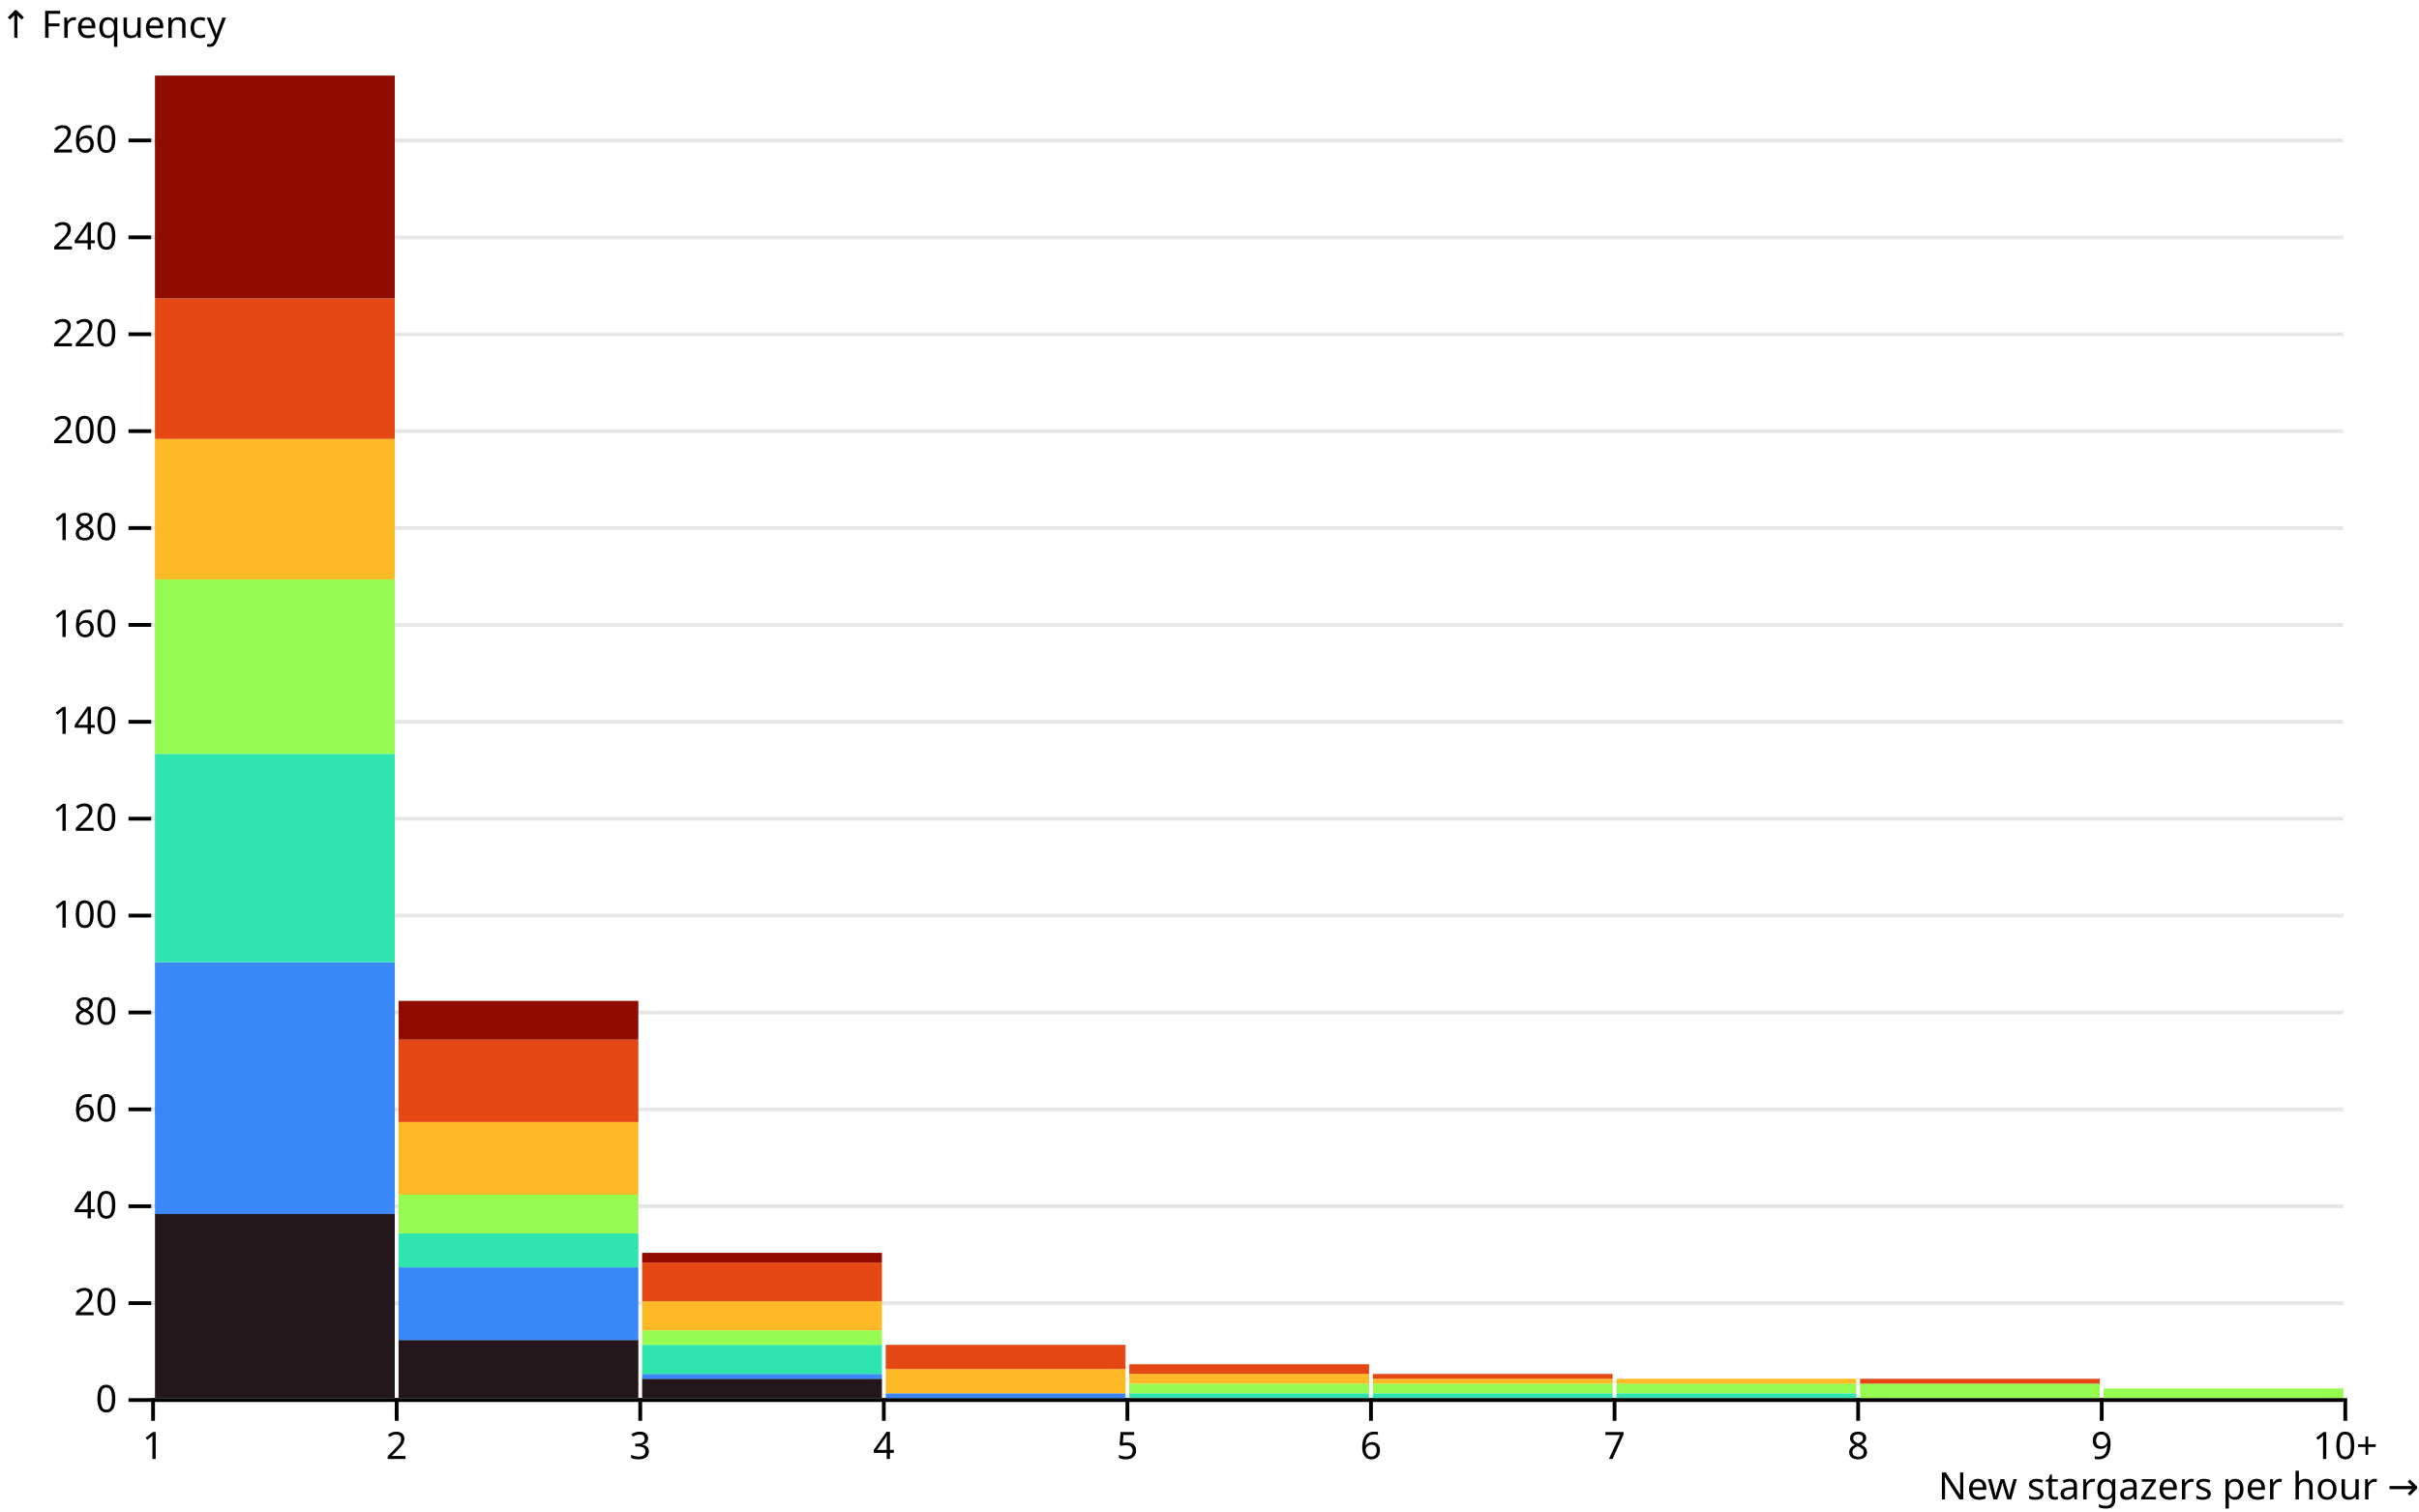
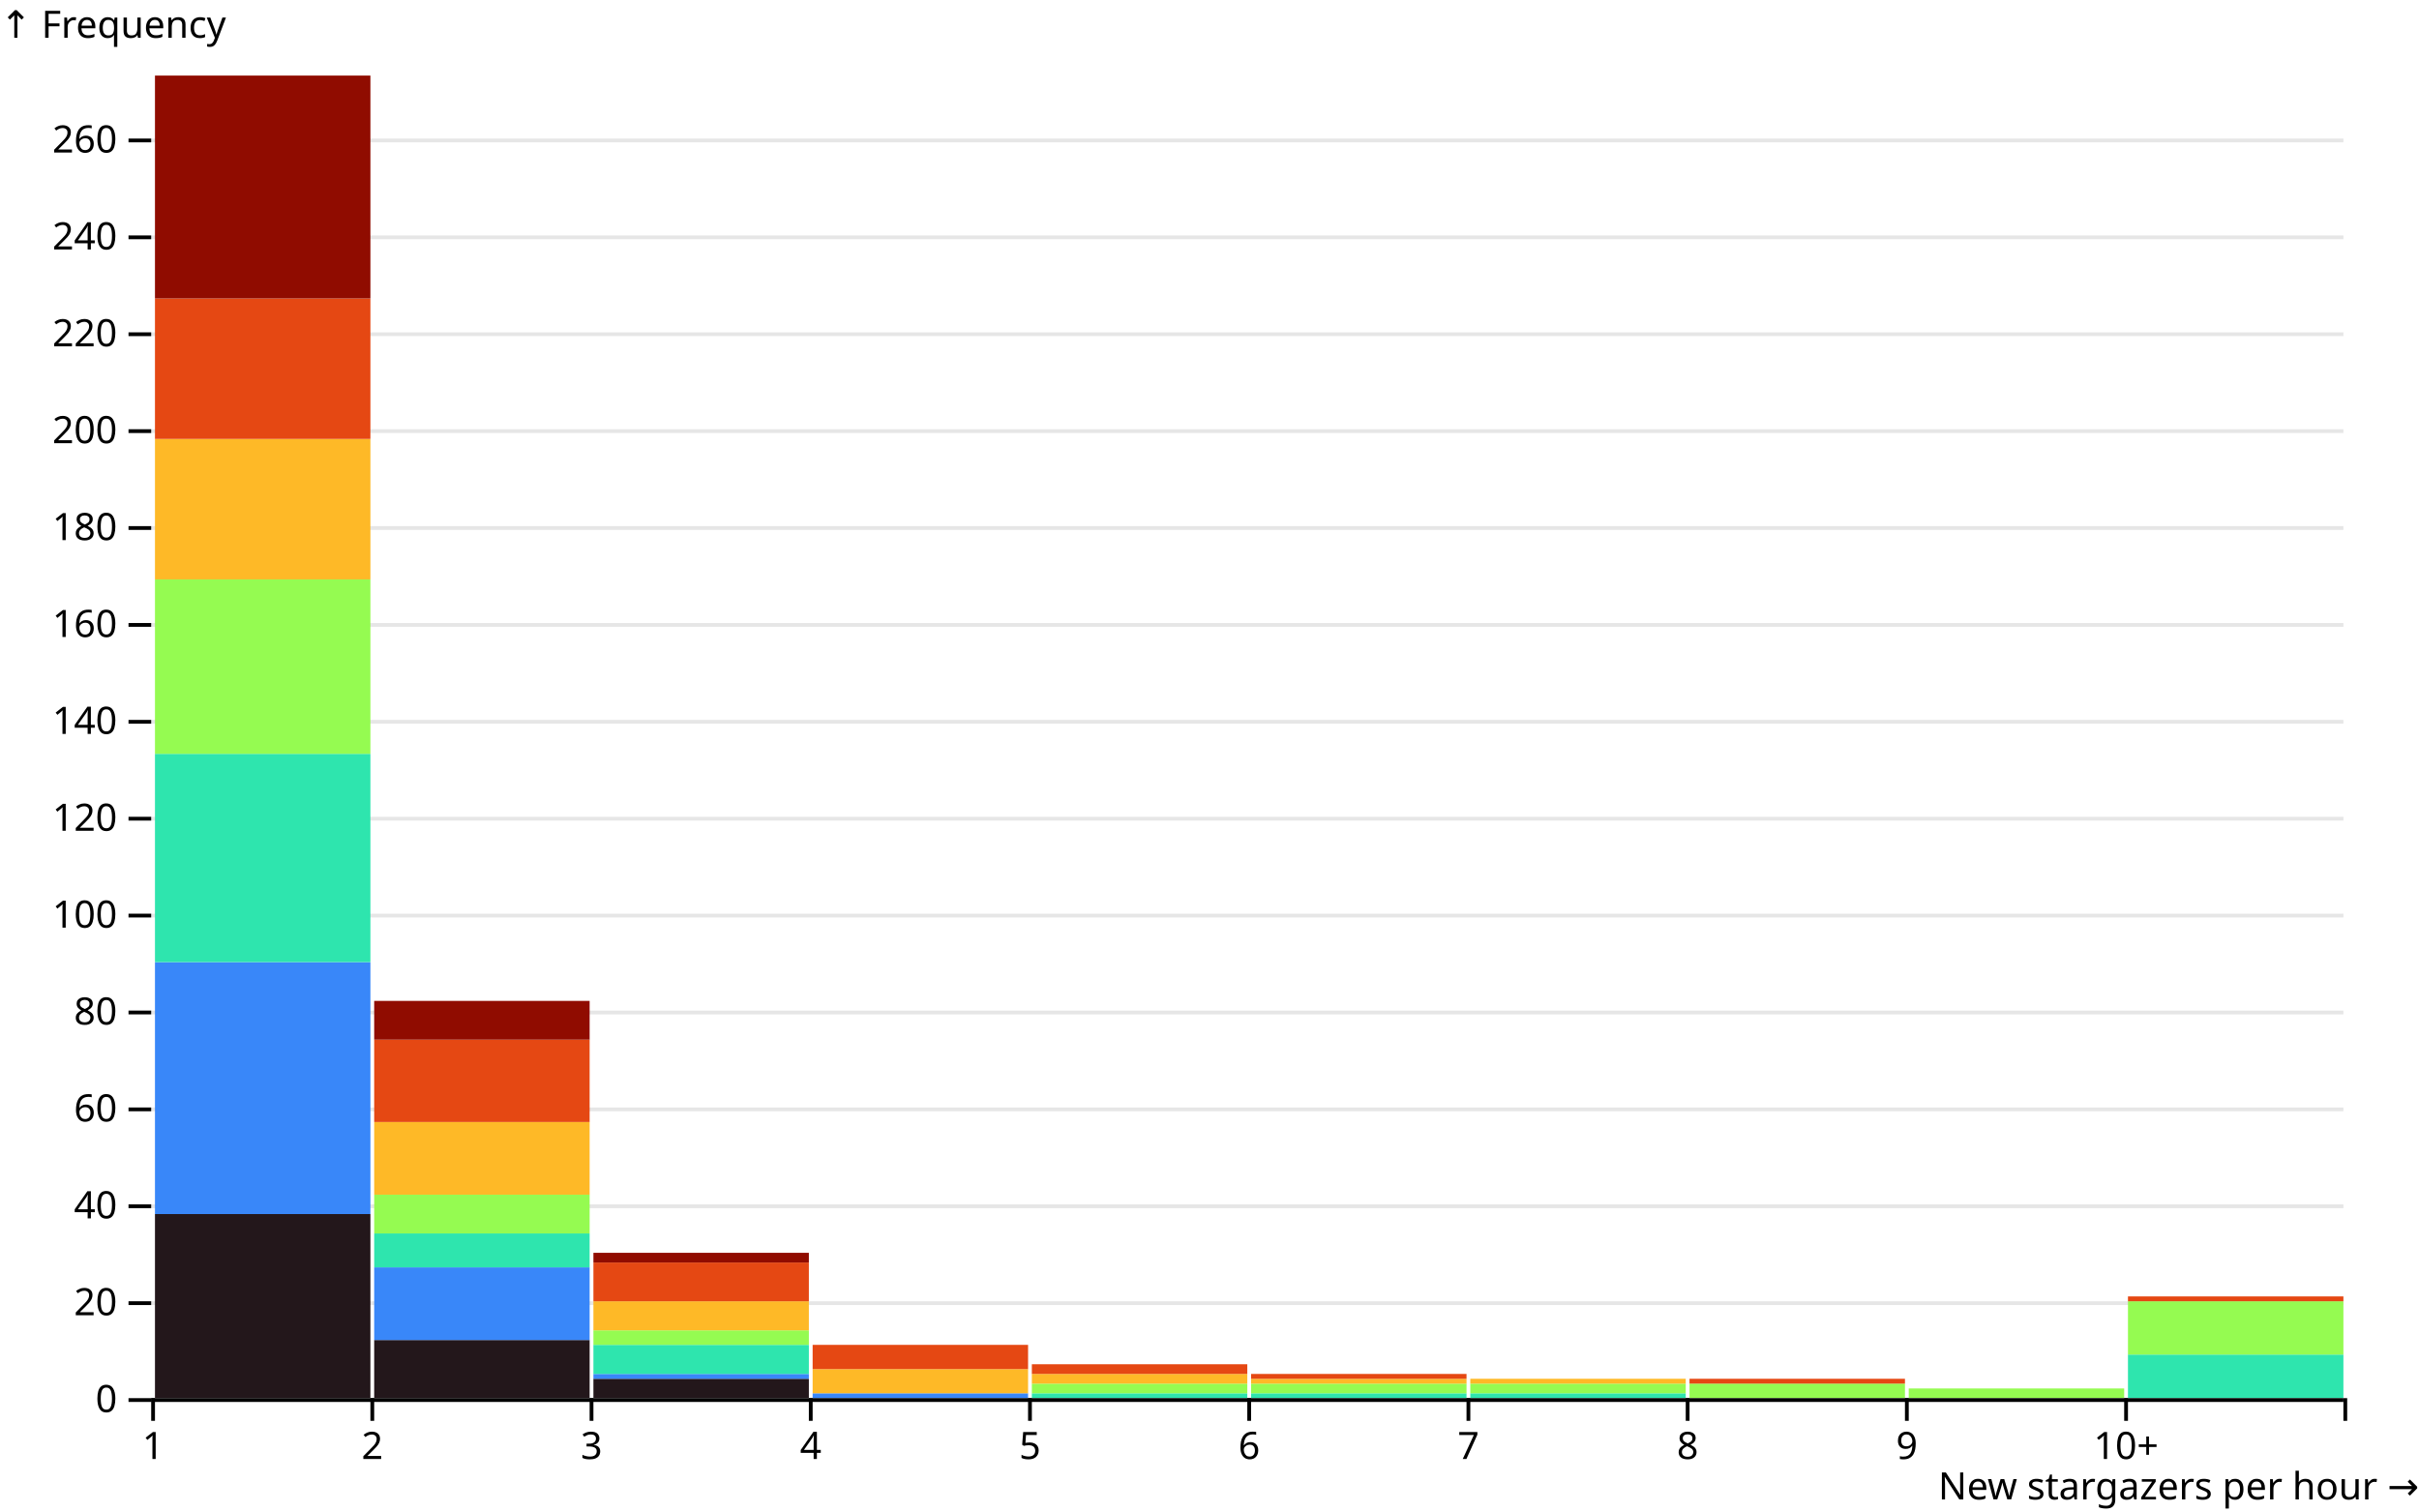
<svg xmlns="http://www.w3.org/2000/svg" class="plot" fill="currentColor" font-family="system-ui, sans-serif" font-size="10" text-anchor="middle" width="640" height="400" viewBox="0 0 640 400">
  <style>
    .plot {
      display: block;
      background: white;
      height: auto;
      height: intrinsic;
      max-width: 100%;
    }

    .plot text,
    .plot tspan {
      white-space: pre;
    }
  </style>
  <g aria-label="y-axis" aria-description="↑ Frequency" transform="translate(40,0)" fill="none" text-anchor="end" font-variant="tabular-nums">
    <g class="tick" opacity="1" transform="translate(0,370.5)">
      <line stroke="currentColor" x2="-6" />
      <line stroke="currentColor" x2="580" stroke-opacity="0.1" />
      <text fill="currentColor" x="-9" dy="0.32em">0</text>
    </g>
    <g class="tick" opacity="1" transform="translate(0,344.859)">
      <line stroke="currentColor" x2="-6" />
      <line stroke="currentColor" x2="580" stroke-opacity="0.1" />
      <text fill="currentColor" x="-9" dy="0.32em">20</text>
    </g>
    <g class="tick" opacity="1" transform="translate(0,319.2179)">
      <line stroke="currentColor" x2="-6" />
      <line stroke="currentColor" x2="580" stroke-opacity="0.1" />
      <text fill="currentColor" x="-9" dy="0.32em">40</text>
    </g>
    <g class="tick" opacity="1" transform="translate(0,293.5769)">
      <line stroke="currentColor" x2="-6" />
      <line stroke="currentColor" x2="580" stroke-opacity="0.1" />
      <text fill="currentColor" x="-9" dy="0.32em">60</text>
    </g>
    <g class="tick" opacity="1" transform="translate(0,267.9359)">
      <line stroke="currentColor" x2="-6" />
      <line stroke="currentColor" x2="580" stroke-opacity="0.1" />
      <text fill="currentColor" x="-9" dy="0.32em">80</text>
    </g>
    <g class="tick" opacity="1" transform="translate(0,242.2949)">
      <line stroke="currentColor" x2="-6" />
      <line stroke="currentColor" x2="580" stroke-opacity="0.1" />
      <text fill="currentColor" x="-9" dy="0.32em">100</text>
    </g>
    <g class="tick" opacity="1" transform="translate(0,216.6538)">
      <line stroke="currentColor" x2="-6" />
      <line stroke="currentColor" x2="580" stroke-opacity="0.1" />
      <text fill="currentColor" x="-9" dy="0.32em">120</text>
    </g>
    <g class="tick" opacity="1" transform="translate(0,191.0128)">
      <line stroke="currentColor" x2="-6" />
      <line stroke="currentColor" x2="580" stroke-opacity="0.1" />
      <text fill="currentColor" x="-9" dy="0.32em">140</text>
    </g>
    <g class="tick" opacity="1" transform="translate(0,165.3718)">
      <line stroke="currentColor" x2="-6" />
      <line stroke="currentColor" x2="580" stroke-opacity="0.1" />
      <text fill="currentColor" x="-9" dy="0.32em">160</text>
    </g>
    <g class="tick" opacity="1" transform="translate(0,139.7308)">
      <line stroke="currentColor" x2="-6" />
      <line stroke="currentColor" x2="580" stroke-opacity="0.1" />
      <text fill="currentColor" x="-9" dy="0.32em">180</text>
    </g>
    <g class="tick" opacity="1" transform="translate(0,114.0897)">
      <line stroke="currentColor" x2="-6" />
      <line stroke="currentColor" x2="580" stroke-opacity="0.1" />
      <text fill="currentColor" x="-9" dy="0.32em">200</text>
    </g>
    <g class="tick" opacity="1" transform="translate(0,88.44872)">
      <line stroke="currentColor" x2="-6" />
      <line stroke="currentColor" x2="580" stroke-opacity="0.1" />
      <text fill="currentColor" x="-9" dy="0.32em">220</text>
    </g>
    <g class="tick" opacity="1" transform="translate(0,62.80769)">
      <line stroke="currentColor" x2="-6" />
      <line stroke="currentColor" x2="580" stroke-opacity="0.1" />
      <text fill="currentColor" x="-9" dy="0.32em">240</text>
    </g>
    <g class="tick" opacity="1" transform="translate(0,37.16667)">
      <line stroke="currentColor" x2="-6" />
      <line stroke="currentColor" x2="580" stroke-opacity="0.1" />
      <text fill="currentColor" x="-9" dy="0.32em">260</text>
    </g>
    <text fill="currentColor" font-variant="normal" transform="translate(-40,20)" dy="-1em" text-anchor="start">↑ Frequency</text>
  </g>
  <g aria-label="x-axis" aria-description="New stargazers per hour →" transform="translate(0,370)" fill="none" text-anchor="middle" font-variant="tabular-nums">
    <g class="tick" opacity="1" transform="translate(40.5,0)">
      <line stroke="currentColor" y2="6" />
      <text fill="currentColor" y="9" dy="0.71em">1</text>
    </g>
-     <g class="tick" opacity="1" transform="translate(104.9444,0)">
+     <g class="tick" opacity="1" transform="translate(98.5,0)">
      <line stroke="currentColor" y2="6" />
      <text fill="currentColor" y="9" dy="0.71em">2</text>
    </g>
-     <g class="tick" opacity="1" transform="translate(169.3889,0)">
+     <g class="tick" opacity="1" transform="translate(156.5,0)">
      <line stroke="currentColor" y2="6" />
      <text fill="currentColor" y="9" dy="0.71em">3</text>
    </g>
-     <g class="tick" opacity="1" transform="translate(233.8333,0)">
+     <g class="tick" opacity="1" transform="translate(214.5,0)">
      <line stroke="currentColor" y2="6" />
      <text fill="currentColor" y="9" dy="0.71em">4</text>
    </g>
-     <g class="tick" opacity="1" transform="translate(298.2778,0)">
+     <g class="tick" opacity="1" transform="translate(272.5,0)">
      <line stroke="currentColor" y2="6" />
      <text fill="currentColor" y="9" dy="0.71em">5</text>
    </g>
-     <g class="tick" opacity="1" transform="translate(362.7222,0)">
+     <g class="tick" opacity="1" transform="translate(330.5,0)">
      <line stroke="currentColor" y2="6" />
      <text fill="currentColor" y="9" dy="0.71em">6</text>
    </g>
-     <g class="tick" opacity="1" transform="translate(427.1667,0)">
+     <g class="tick" opacity="1" transform="translate(388.5,0)">
      <line stroke="currentColor" y2="6" />
      <text fill="currentColor" y="9" dy="0.71em">7</text>
    </g>
-     <g class="tick" opacity="1" transform="translate(491.6111,0)">
+     <g class="tick" opacity="1" transform="translate(446.5,0)">
      <line stroke="currentColor" y2="6" />
      <text fill="currentColor" y="9" dy="0.71em">8</text>
    </g>
-     <g class="tick" opacity="1" transform="translate(556.0556,0)">
+     <g class="tick" opacity="1" transform="translate(504.5,0)">
      <line stroke="currentColor" y2="6" />
      <text fill="currentColor" y="9" dy="0.71em">9</text>
    </g>
+     <g class="tick" opacity="1" transform="translate(562.5,0)">
+       <line stroke="currentColor" y2="6" />
+       <text fill="currentColor" y="9" dy="0.71em">10+</text>
+     </g>
    <g class="tick" opacity="1" transform="translate(620.5,0)">
      <line stroke="currentColor" y2="6" />
-       <text fill="currentColor" y="9" dy="0.71em">10+</text>
+       <text fill="currentColor" y="9" dy="0.71em" />
    </g>
    <text fill="currentColor" transform="translate(640,30)" dy="-0.32em" text-anchor="end">New stargazers per hour →</text>
  </g>
  <g aria-label="rect">
-     <rect x="41" y="321.282" width="63.444" height="48.718" fill="rgb(35, 23, 27)">
-       </rect>
-     <rect x="105.444" y="354.615" width="63.444" height="15.385" fill="rgb(35, 23, 27)">
-       </rect>
-     <rect x="169.889" y="364.872" width="63.444" height="5.128" fill="rgb(35, 23, 27)">
-       </rect>
-     <rect x="41" y="254.615" width="63.444" height="66.667" fill="rgb(57, 135, 249)">
-       </rect>
-     <rect x="105.444" y="335.385" width="63.444" height="19.231" fill="rgb(57, 135, 249)">
-       </rect>
-     <rect x="169.889" y="363.59" width="63.444" height="1.282" fill="rgb(57, 135, 249)">
-       </rect>
-     <rect x="234.333" y="368.718" width="63.444" height="1.282" fill="rgb(57, 135, 249)">
-       </rect>
-     <rect x="41" y="199.487" width="63.444" height="55.128" fill="rgb(46, 229, 174)">
-       </rect>
-     <rect x="105.444" y="326.41" width="63.444" height="8.974" fill="rgb(46, 229, 174)">
-       </rect>
-     <rect x="169.889" y="355.897" width="63.444" height="7.692" fill="rgb(46, 229, 174)">
-       </rect>
-     <rect x="298.778" y="368.718" width="63.444" height="1.282" fill="rgb(46, 229, 174)">
-       </rect>
-     <rect x="363.222" y="368.718" width="63.444" height="1.282" fill="rgb(46, 229, 174)">
-       </rect>
-     <rect x="427.667" y="368.718" width="63.444" height="1.282" fill="rgb(46, 229, 174)">
-       </rect>
-     <rect x="41" y="153.333" width="63.444" height="46.154" fill="rgb(149, 251, 81)">
-       </rect>
-     <rect x="105.444" y="316.154" width="63.444" height="10.256" fill="rgb(149, 251, 81)">
-       </rect>
-     <rect x="169.889" y="352.051" width="63.444" height="3.846" fill="rgb(149, 251, 81)">
-       </rect>
-     <rect x="298.778" y="366.154" width="63.444" height="2.564" fill="rgb(149, 251, 81)">
-       </rect>
-     <rect x="363.222" y="366.154" width="63.444" height="2.564" fill="rgb(149, 251, 81)">
-       </rect>
-     <rect x="427.667" y="366.154" width="63.444" height="2.564" fill="rgb(149, 251, 81)">
-       </rect>
-     <rect x="492.111" y="366.154" width="63.444" height="3.846" fill="rgb(149, 251, 81)">
-       </rect>
-     <rect x="556.556" y="367.436" width="63.444" height="2.564" fill="rgb(149, 251, 81)">
-       </rect>
-     <rect x="41" y="116.154" width="63.444" height="37.179" fill="rgb(254, 185, 39)">
-       </rect>
-     <rect x="105.444" y="296.923" width="63.444" height="19.231" fill="rgb(254, 185, 39)">
-       </rect>
-     <rect x="169.889" y="344.359" width="63.444" height="7.692" fill="rgb(254, 185, 39)">
-       </rect>
-     <rect x="234.333" y="362.308" width="63.444" height="6.41" fill="rgb(254, 185, 39)">
-       </rect>
-     <rect x="298.778" y="363.59" width="63.444" height="2.564" fill="rgb(254, 185, 39)">
-       </rect>
-     <rect x="363.222" y="364.872" width="63.444" height="1.282" fill="rgb(254, 185, 39)">
-       </rect>
-     <rect x="427.667" y="364.872" width="63.444" height="1.282" fill="rgb(254, 185, 39)">
-       </rect>
-     <rect x="41" y="78.974" width="63.444" height="37.179" fill="rgb(229, 72, 19)">
-       </rect>
-     <rect x="105.444" y="275.128" width="63.444" height="21.795" fill="rgb(229, 72, 19)">
-       </rect>
-     <rect x="169.889" y="334.103" width="63.444" height="10.256" fill="rgb(229, 72, 19)">
-       </rect>
-     <rect x="234.333" y="355.897" width="63.444" height="6.41" fill="rgb(229, 72, 19)">
-       </rect>
-     <rect x="298.778" y="361.026" width="63.444" height="2.564" fill="rgb(229, 72, 19)">
-       </rect>
-     <rect x="363.222" y="363.59" width="63.444" height="1.282" fill="rgb(229, 72, 19)">
-       </rect>
-     <rect x="492.111" y="364.872" width="63.444" height="1.282" fill="rgb(229, 72, 19)">
-       </rect>
-     <rect x="41" y="20" width="63.444" height="58.974" fill="rgb(144, 12, 0)">
-       </rect>
-     <rect x="105.444" y="264.872" width="63.444" height="10.256" fill="rgb(144, 12, 0)">
-       </rect>
-     <rect x="169.889" y="331.538" width="63.444" height="2.564" fill="rgb(144, 12, 0)">
+     <rect x="41" y="321.282" width="57" height="48.718" fill="rgb(35, 23, 27)">
+       </rect>
+     <rect x="99" y="354.615" width="57" height="15.385" fill="rgb(35, 23, 27)">
+       </rect>
+     <rect x="157" y="364.872" width="57" height="5.128" fill="rgb(35, 23, 27)">
+       </rect>
+     <rect x="41" y="254.615" width="57" height="66.667" fill="rgb(57, 135, 249)">
+       </rect>
+     <rect x="99" y="335.385" width="57" height="19.231" fill="rgb(57, 135, 249)">
+       </rect>
+     <rect x="157" y="363.59" width="57" height="1.282" fill="rgb(57, 135, 249)">
+       </rect>
+     <rect x="215" y="368.718" width="57" height="1.282" fill="rgb(57, 135, 249)">
+       </rect>
+     <rect x="41" y="199.487" width="57" height="55.128" fill="rgb(46, 229, 174)">
+       </rect>
+     <rect x="99" y="326.41" width="57" height="8.974" fill="rgb(46, 229, 174)">
+       </rect>
+     <rect x="157" y="355.897" width="57" height="7.692" fill="rgb(46, 229, 174)">
+       </rect>
+     <rect x="273" y="368.718" width="57" height="1.282" fill="rgb(46, 229, 174)">
+       </rect>
+     <rect x="331" y="368.718" width="57" height="1.282" fill="rgb(46, 229, 174)">
+       </rect>
+     <rect x="389" y="368.718" width="57" height="1.282" fill="rgb(46, 229, 174)">
+       </rect>
+     <rect x="563" y="358.462" width="57" height="11.538" fill="rgb(46, 229, 174)">
+       </rect>
+     <rect x="41" y="153.333" width="57" height="46.154" fill="rgb(149, 251, 81)">
+       </rect>
+     <rect x="99" y="316.154" width="57" height="10.256" fill="rgb(149, 251, 81)">
+       </rect>
+     <rect x="157" y="352.051" width="57" height="3.846" fill="rgb(149, 251, 81)">
+       </rect>
+     <rect x="273" y="366.154" width="57" height="2.564" fill="rgb(149, 251, 81)">
+       </rect>
+     <rect x="331" y="366.154" width="57" height="2.564" fill="rgb(149, 251, 81)">
+       </rect>
+     <rect x="389" y="366.154" width="57" height="2.564" fill="rgb(149, 251, 81)">
+       </rect>
+     <rect x="447" y="366.154" width="57" height="3.846" fill="rgb(149, 251, 81)">
+       </rect>
+     <rect x="505" y="367.436" width="57" height="2.564" fill="rgb(149, 251, 81)">
+       </rect>
+     <rect x="563" y="344.359" width="57" height="14.103" fill="rgb(149, 251, 81)">
+       </rect>
+     <rect x="41" y="116.154" width="57" height="37.179" fill="rgb(254, 185, 39)">
+       </rect>
+     <rect x="99" y="296.923" width="57" height="19.231" fill="rgb(254, 185, 39)">
+       </rect>
+     <rect x="157" y="344.359" width="57" height="7.692" fill="rgb(254, 185, 39)">
+       </rect>
+     <rect x="215" y="362.308" width="57" height="6.41" fill="rgb(254, 185, 39)">
+       </rect>
+     <rect x="273" y="363.59" width="57" height="2.564" fill="rgb(254, 185, 39)">
+       </rect>
+     <rect x="331" y="364.872" width="57" height="1.282" fill="rgb(254, 185, 39)">
+       </rect>
+     <rect x="389" y="364.872" width="57" height="1.282" fill="rgb(254, 185, 39)">
+       </rect>
+     <rect x="41" y="78.974" width="57" height="37.179" fill="rgb(229, 72, 19)">
+       </rect>
+     <rect x="99" y="275.128" width="57" height="21.795" fill="rgb(229, 72, 19)">
+       </rect>
+     <rect x="157" y="334.103" width="57" height="10.256" fill="rgb(229, 72, 19)">
+       </rect>
+     <rect x="215" y="355.897" width="57" height="6.41" fill="rgb(229, 72, 19)">
+       </rect>
+     <rect x="273" y="361.026" width="57" height="2.564" fill="rgb(229, 72, 19)">
+       </rect>
+     <rect x="331" y="363.59" width="57" height="1.282" fill="rgb(229, 72, 19)">
+       </rect>
+     <rect x="447" y="364.872" width="57" height="1.282" fill="rgb(229, 72, 19)">
+       </rect>
+     <rect x="563" y="343.077" width="57" height="1.282" fill="rgb(229, 72, 19)">
+       </rect>
+     <rect x="41" y="20" width="57" height="58.974" fill="rgb(144, 12, 0)">
+       </rect>
+     <rect x="99" y="264.872" width="57" height="10.256" fill="rgb(144, 12, 0)">
+       </rect>
+     <rect x="157" y="331.538" width="57" height="2.564" fill="rgb(144, 12, 0)">
      </rect>
  </g>
  <g aria-label="rule" stroke="currentColor" transform="translate(0,0.5)">
    <line x1="40" x2="620" y1="370" y2="370" />
  </g>
</svg>
